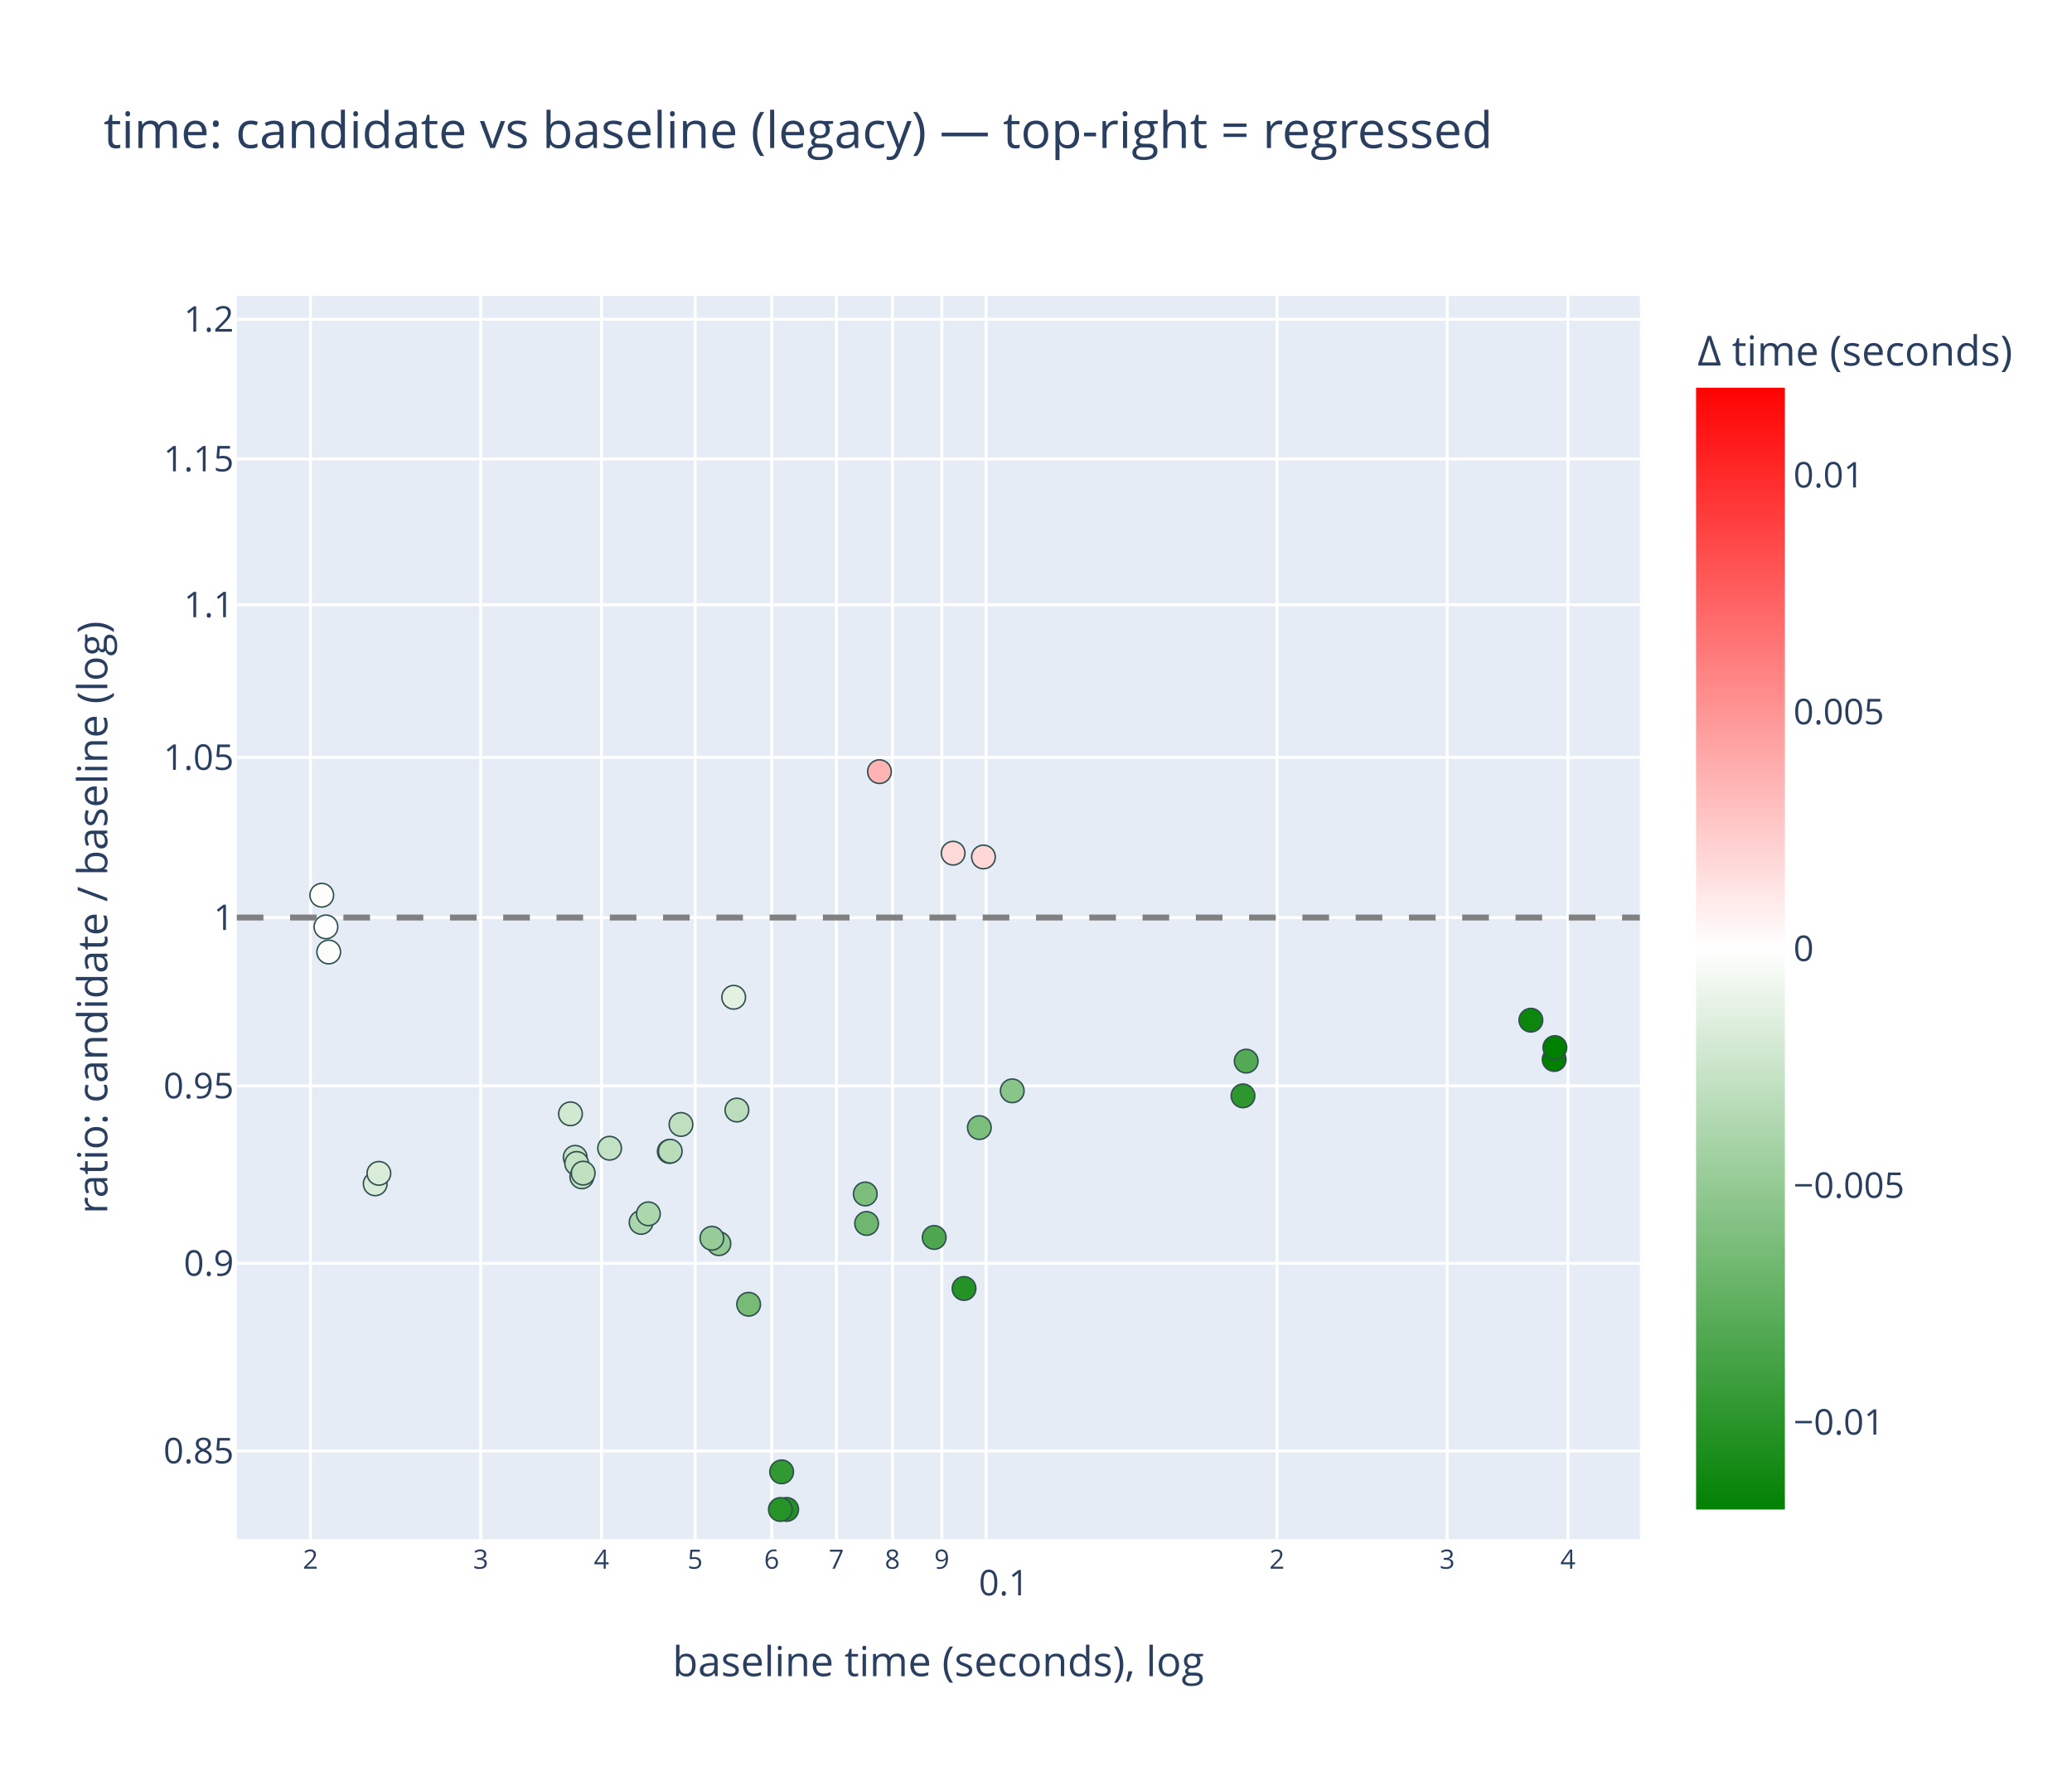
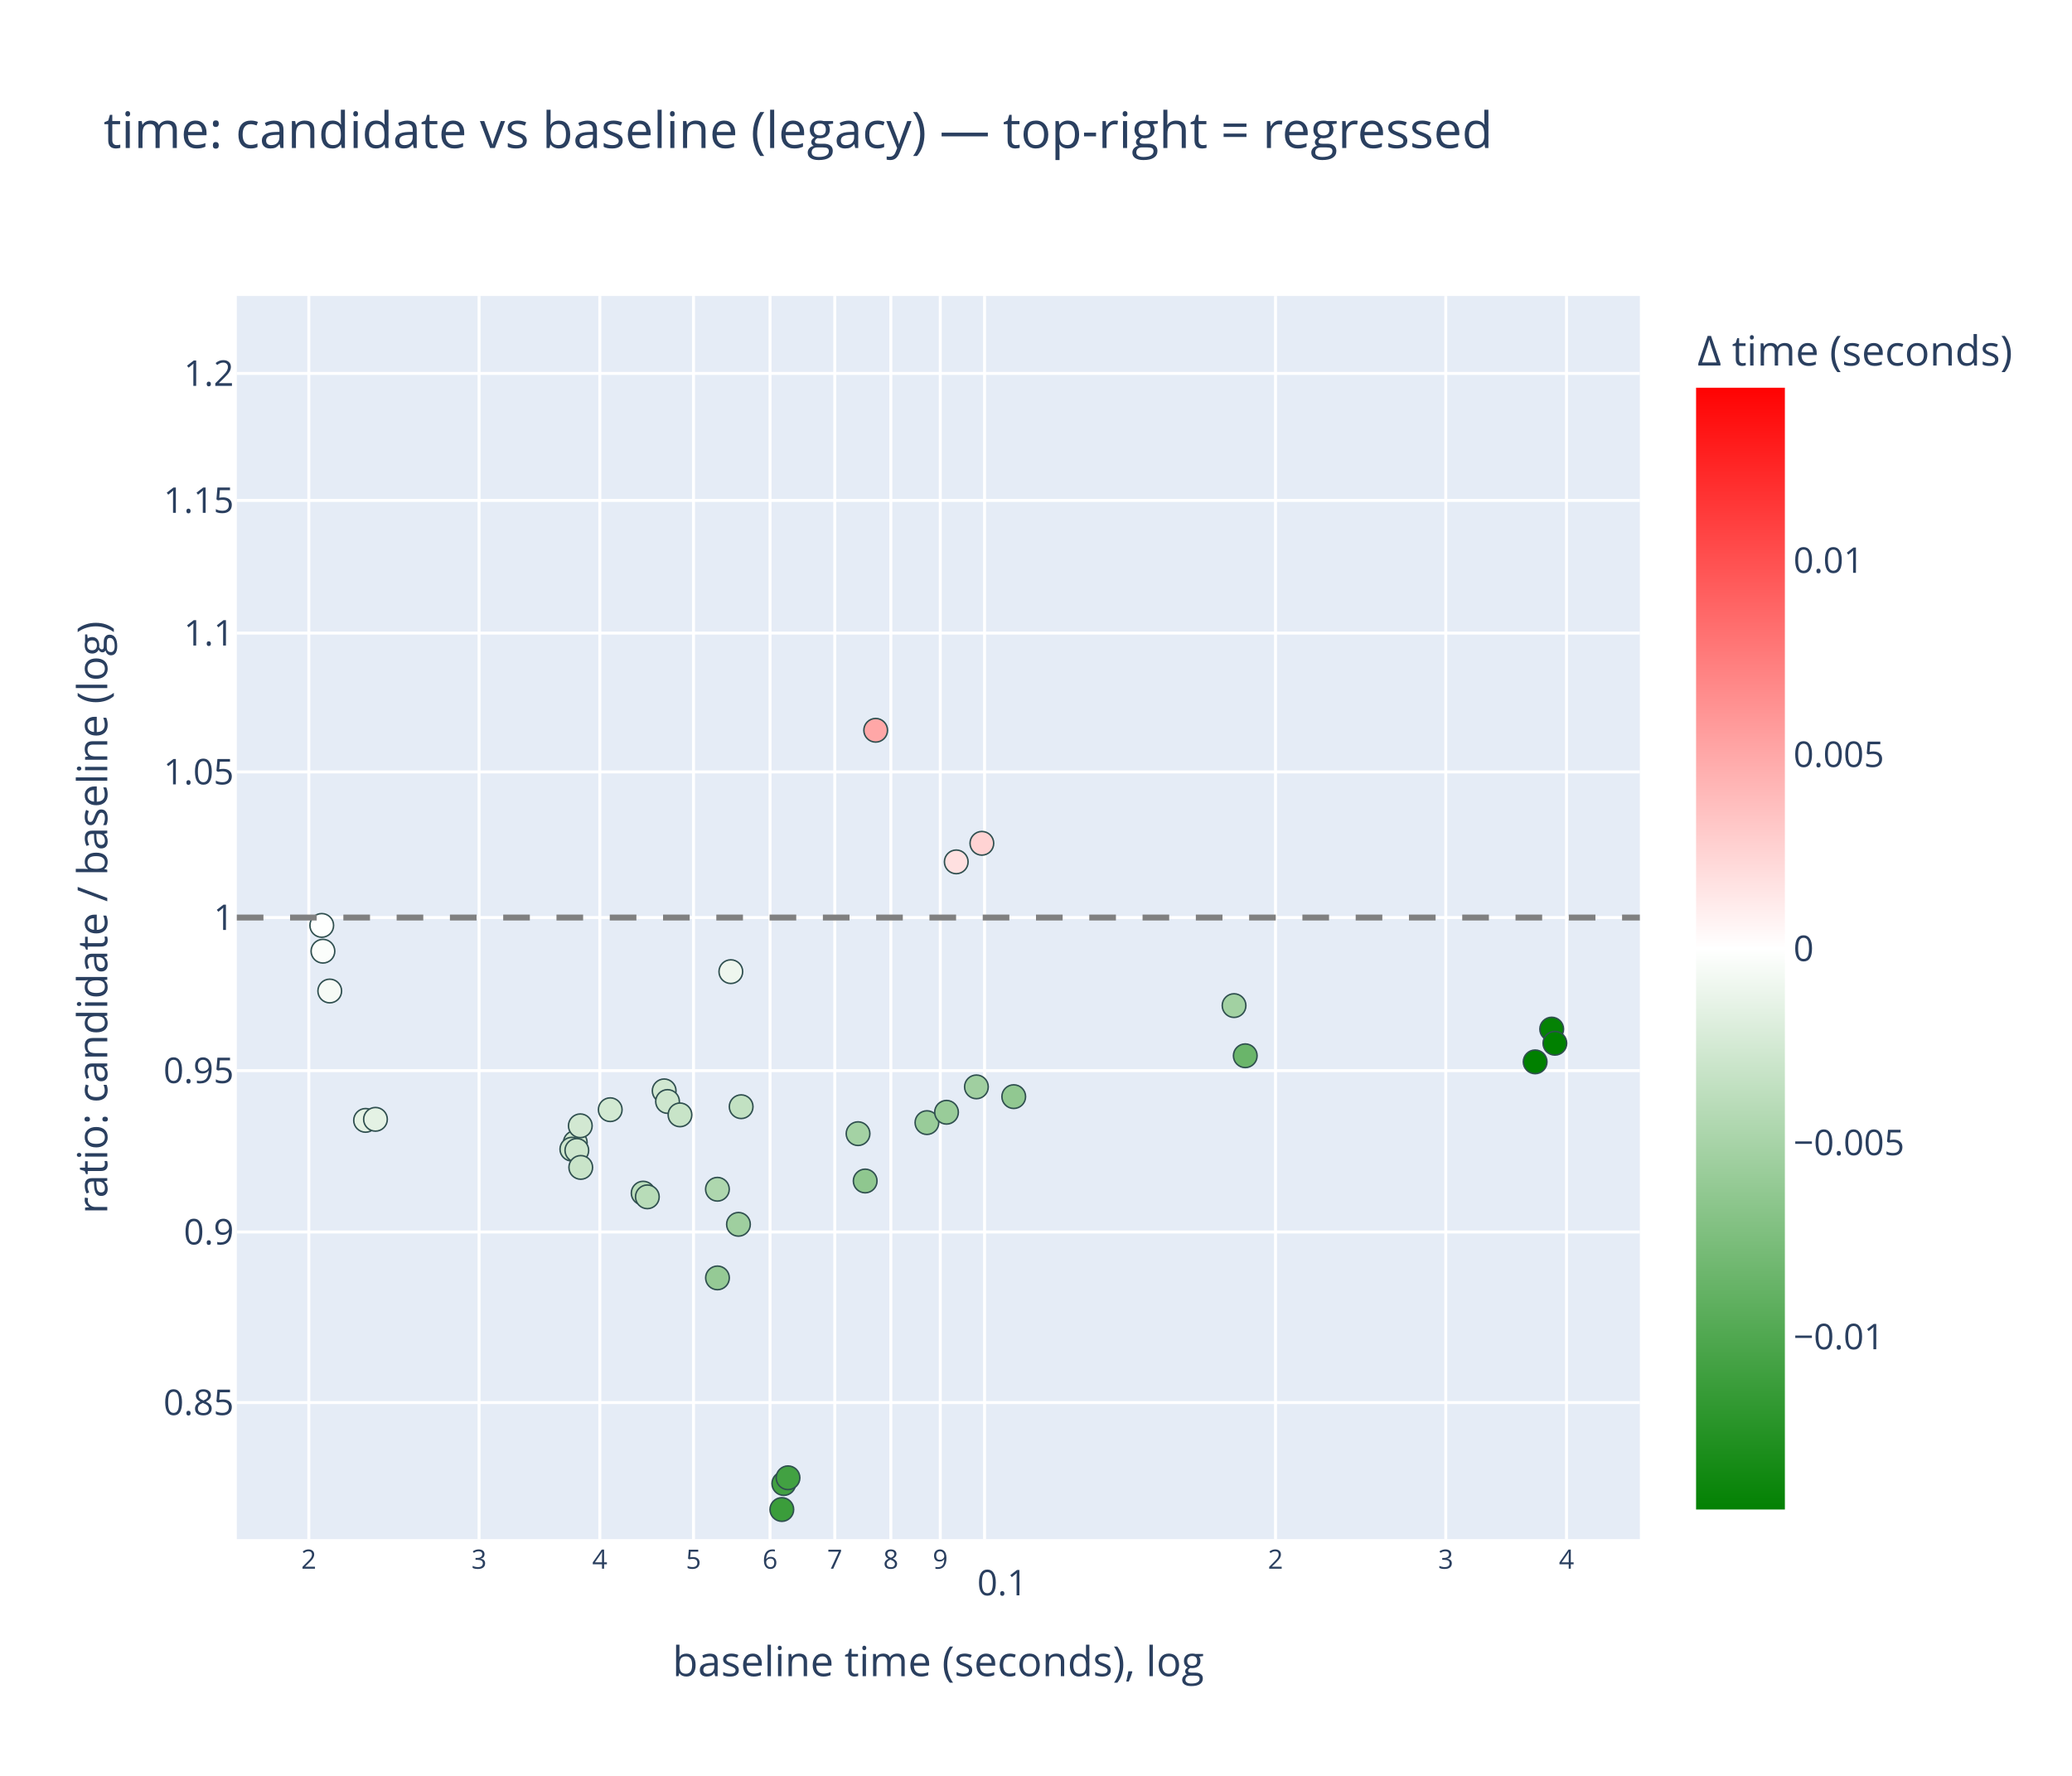
<svg xmlns="http://www.w3.org/2000/svg" class="main-svg" width="700" height="600" style="" viewBox="0 0 700 600">
  <rect x="0" y="0" width="700" height="600" style="fill: rgb(255, 255, 255); fill-opacity: 1;" />
-   <defs id="defs-d5e1e8">
+   <defs id="defs-4fcbbf">
    <g class="clips">
-       <clipPath id="clipd5e1e8xyplot" class="plotclip">
+       <clipPath id="clip4fcbbfxyplot" class="plotclip">
        <rect width="474" height="420" />
      </clipPath>
-       <clipPath class="axesclip" id="clipd5e1e8x">
+       <clipPath class="axesclip" id="clip4fcbbfx">
        <rect x="80" y="0" width="474" height="600" />
      </clipPath>
-       <clipPath class="axesclip" id="clipd5e1e8y">
+       <clipPath class="axesclip" id="clip4fcbbfy">
        <rect x="0" y="100" width="700" height="420" />
      </clipPath>
-       <clipPath class="axesclip" id="clipd5e1e8xy">
+       <clipPath class="axesclip" id="clip4fcbbfxy">
        <rect x="80" y="100" width="474" height="420" />
      </clipPath>
    </g>
    <g class="gradients">
-       <linearGradient x1="0" y1="1" x2="0" y2="0" gradientUnits="objectBoundingBox" id="gd5e1e8-cbcoloraxis">
+       <linearGradient x1="0" y1="1" x2="0" y2="0" gradientUnits="objectBoundingBox" id="g4fcbbf-cbcoloraxis">
        <stop offset="0%" stop-color="rgb(0, 128, 0)" stop-opacity="1" />
        <stop offset="50%" stop-color="rgb(255, 255, 255)" stop-opacity="1" />
        <stop offset="100%" stop-color="rgb(255, 0, 0)" stop-opacity="1" />
      </linearGradient>
    </g>
    <g class="patterns" />
  </defs>
  <g class="bglayer">
    <rect class="bg" x="80" y="100" width="474" height="420" style="fill: rgb(229, 236, 246); fill-opacity: 1; stroke-width: 0;" />
  </g>
  <g class="layer-below">
    <g class="imagelayer" />
    <g class="shapelayer" />
  </g>
  <g class="cartesianlayer">
    <g class="subplot xy">
      <g class="layer-subplot">
        <g class="shapelayer" />
        <g class="imagelayer" />
      </g>
      <g class="minor-gridlayer">
        <g class="x" />
        <g class="y" />
      </g>
      <g class="gridlayer">
        <g class="x">
-           <path class="xgrid crisp" transform="translate(104.91,0)" d="M0,100v420" style="stroke: rgb(255, 255, 255); stroke-opacity: 1; stroke-width: 1px;" />
-           <path class="xgrid crisp" transform="translate(162.41,0)" d="M0,100v420" style="stroke: rgb(255, 255, 255); stroke-opacity: 1; stroke-width: 1px;" />
-           <path class="xgrid crisp" transform="translate(203.2,0)" d="M0,100v420" style="stroke: rgb(255, 255, 255); stroke-opacity: 1; stroke-width: 1px;" />
-           <path class="xgrid crisp" transform="translate(234.84,0)" d="M0,100v420" style="stroke: rgb(255, 255, 255); stroke-opacity: 1; stroke-width: 1px;" />
-           <path class="xgrid crisp" transform="translate(260.7,0)" d="M0,100v420" style="stroke: rgb(255, 255, 255); stroke-opacity: 1; stroke-width: 1px;" />
-           <path class="xgrid crisp" transform="translate(282.56,0)" d="M0,100v420" style="stroke: rgb(255, 255, 255); stroke-opacity: 1; stroke-width: 1px;" />
-           <path class="xgrid crisp" transform="translate(301.49,0)" d="M0,100v420" style="stroke: rgb(255, 255, 255); stroke-opacity: 1; stroke-width: 1px;" />
-           <path class="xgrid crisp" transform="translate(318.19,0)" d="M0,100v420" style="stroke: rgb(255, 255, 255); stroke-opacity: 1; stroke-width: 1px;" />
-           <path class="xgrid crisp" transform="translate(333.13,0)" d="M0,100v420" style="stroke: rgb(255, 255, 255); stroke-opacity: 1; stroke-width: 1px;" />
-           <path class="xgrid crisp" transform="translate(431.42,0)" d="M0,100v420" style="stroke: rgb(255, 255, 255); stroke-opacity: 1; stroke-width: 1px;" />
-           <path class="xgrid crisp" transform="translate(488.92,0)" d="M0,100v420" style="stroke: rgb(255, 255, 255); stroke-opacity: 1; stroke-width: 1px;" />
-           <path class="xgrid crisp" transform="translate(529.71,0)" d="M0,100v420" style="stroke: rgb(255, 255, 255); stroke-opacity: 1; stroke-width: 1px;" />
+           <path class="xgrid crisp" transform="translate(104.33,0)" d="M0,100v420" style="stroke: rgb(255, 255, 255); stroke-opacity: 1; stroke-width: 1px;" />
+           <path class="xgrid crisp" transform="translate(161.84,0)" d="M0,100v420" style="stroke: rgb(255, 255, 255); stroke-opacity: 1; stroke-width: 1px;" />
+           <path class="xgrid crisp" transform="translate(202.64,0)" d="M0,100v420" style="stroke: rgb(255, 255, 255); stroke-opacity: 1; stroke-width: 1px;" />
+           <path class="xgrid crisp" transform="translate(234.29,0)" d="M0,100v420" style="stroke: rgb(255, 255, 255); stroke-opacity: 1; stroke-width: 1px;" />
+           <path class="xgrid crisp" transform="translate(260.15,0)" d="M0,100v420" style="stroke: rgb(255, 255, 255); stroke-opacity: 1; stroke-width: 1px;" />
+           <path class="xgrid crisp" transform="translate(282.02,0)" d="M0,100v420" style="stroke: rgb(255, 255, 255); stroke-opacity: 1; stroke-width: 1px;" />
+           <path class="xgrid crisp" transform="translate(300.96,0)" d="M0,100v420" style="stroke: rgb(255, 255, 255); stroke-opacity: 1; stroke-width: 1px;" />
+           <path class="xgrid crisp" transform="translate(317.66,0)" d="M0,100v420" style="stroke: rgb(255, 255, 255); stroke-opacity: 1; stroke-width: 1px;" />
+           <path class="xgrid crisp" transform="translate(332.61,0)" d="M0,100v420" style="stroke: rgb(255, 255, 255); stroke-opacity: 1; stroke-width: 1px;" />
+           <path class="xgrid crisp" transform="translate(430.92,0)" d="M0,100v420" style="stroke: rgb(255, 255, 255); stroke-opacity: 1; stroke-width: 1px;" />
+           <path class="xgrid crisp" transform="translate(488.43,0)" d="M0,100v420" style="stroke: rgb(255, 255, 255); stroke-opacity: 1; stroke-width: 1px;" />
+           <path class="xgrid crisp" transform="translate(529.23,0)" d="M0,100v420" style="stroke: rgb(255, 255, 255); stroke-opacity: 1; stroke-width: 1px;" />
        </g>
        <g class="y">
-           <path class="ygrid crisp" transform="translate(0,490.19)" d="M80,0h474" style="stroke: rgb(255, 255, 255); stroke-opacity: 1; stroke-width: 1px;" />
-           <path class="ygrid crisp" transform="translate(0,426.82)" d="M80,0h474" style="stroke: rgb(255, 255, 255); stroke-opacity: 1; stroke-width: 1px;" />
-           <path class="ygrid crisp" transform="translate(0,366.87)" d="M80,0h474" style="stroke: rgb(255, 255, 255); stroke-opacity: 1; stroke-width: 1px;" />
+           <path class="ygrid crisp" transform="translate(0,473.87)" d="M80,0h474" style="stroke: rgb(255, 255, 255); stroke-opacity: 1; stroke-width: 1px;" />
+           <path class="ygrid crisp" transform="translate(0,416.24)" d="M80,0h474" style="stroke: rgb(255, 255, 255); stroke-opacity: 1; stroke-width: 1px;" />
+           <path class="ygrid crisp" transform="translate(0,361.72)" d="M80,0h474" style="stroke: rgb(255, 255, 255); stroke-opacity: 1; stroke-width: 1px;" />
          <path class="ygrid crisp" transform="translate(0,310)" d="M80,0h474" style="stroke: rgb(255, 255, 255); stroke-opacity: 1; stroke-width: 1px;" />
-           <path class="ygrid crisp" transform="translate(0,255.9)" d="M80,0h474" style="stroke: rgb(255, 255, 255); stroke-opacity: 1; stroke-width: 1px;" />
-           <path class="ygrid crisp" transform="translate(0,204.32)" d="M80,0h474" style="stroke: rgb(255, 255, 255); stroke-opacity: 1; stroke-width: 1px;" />
-           <path class="ygrid crisp" transform="translate(0,155.04)" d="M80,0h474" style="stroke: rgb(255, 255, 255); stroke-opacity: 1; stroke-width: 1px;" />
-           <path class="ygrid crisp" transform="translate(0,107.85)" d="M80,0h474" style="stroke: rgb(255, 255, 255); stroke-opacity: 1; stroke-width: 1px;" />
+           <path class="ygrid crisp" transform="translate(0,260.8)" d="M80,0h474" style="stroke: rgb(255, 255, 255); stroke-opacity: 1; stroke-width: 1px;" />
+           <path class="ygrid crisp" transform="translate(0,213.89)" d="M80,0h474" style="stroke: rgb(255, 255, 255); stroke-opacity: 1; stroke-width: 1px;" />
+           <path class="ygrid crisp" transform="translate(0,169.07)" d="M80,0h474" style="stroke: rgb(255, 255, 255); stroke-opacity: 1; stroke-width: 1px;" />
+           <path class="ygrid crisp" transform="translate(0,126.16)" d="M80,0h474" style="stroke: rgb(255, 255, 255); stroke-opacity: 1; stroke-width: 1px;" />
        </g>
      </g>
      <g class="zerolinelayer" />
      <g class="layer-between">
        <g class="shapelayer" />
        <g class="imagelayer" />
      </g>
      <path class="xlines-below" />
      <path class="ylines-below" />
      <g class="overlines-below" />
      <g class="xaxislayer-below" />
      <g class="yaxislayer-below" />
      <g class="overaxes-below" />
      <g class="overplot">
-         <g class="xy" transform="translate(80,100)" clip-path="url(#clipd5e1e8xyplot)">
+         <g class="xy" transform="translate(80,100)" clip-path="url(#clip4fcbbfxyplot)">
          <g class="scatterlayer mlayer">
-             <g class="trace scatter traced6e156" style="stroke-miterlimit: 2; opacity: 1;">
+             <g class="trace scatter trace818c88" style="stroke-miterlimit: 2; opacity: 1;">
              <g class="fills" />
              <g class="errorbars" />
              <g class="lines" />
              <g class="points">
-                 <path class="point" transform="translate(235.61,318.09)" d="M4,0A4,4 0 1,1 0,-4A4,4 0 0,1 4,0Z" style="opacity: 1; stroke-width: 0.5px; fill: rgb(78, 167, 78); fill-opacity: 1; stroke: rgb(47, 79, 79); stroke-opacity: 1;" />
-                 <path class="point" transform="translate(245.69,335.33)" d="M4,0A4,4 0 1,1 0,-4A4,4 0 0,1 4,0Z" style="opacity: 1; stroke-width: 0.5px; fill: rgb(37, 146, 37); fill-opacity: 1; stroke: rgb(47, 79, 79); stroke-opacity: 1;" />
-                 <path class="point" transform="translate(250.86,280.97)" d="M4,0A4,4 0 1,1 0,-4A4,4 0 0,1 4,0Z" style="opacity: 1; stroke-width: 0.5px; fill: rgb(124, 190, 124); fill-opacity: 1; stroke: rgb(47, 79, 79); stroke-opacity: 1;" />
-                 <path class="point" transform="translate(261.98,268.55)" d="M4,0A4,4 0 1,1 0,-4A4,4 0 0,1 4,0Z" style="opacity: 1; stroke-width: 0.5px; fill: rgb(137, 196, 137); fill-opacity: 1; stroke: rgb(47, 79, 79); stroke-opacity: 1;" />
-                 <path class="point" transform="translate(46.76,299.97)" d="M4,0A4,4 0 1,1 0,-4A4,4 0 0,1 4,0Z" style="opacity: 1; stroke-width: 0.5px; fill: rgb(216, 236, 216); fill-opacity: 1; stroke: rgb(47, 79, 79); stroke-opacity: 1;" />
-                 <path class="point" transform="translate(48,296.43)" d="M4,0A4,4 0 1,1 0,-4A4,4 0 0,1 4,0Z" style="opacity: 1; stroke-width: 0.5px; fill: rgb(217, 236, 217); fill-opacity: 1; stroke: rgb(47, 79, 79); stroke-opacity: 1;" />
-                 <path class="point" transform="translate(162.87,320.18)" d="M4,0A4,4 0 1,1 0,-4A4,4 0 0,1 4,0Z" style="opacity: 1; stroke-width: 0.5px; fill: rgb(147, 201, 147); fill-opacity: 1; stroke: rgb(47, 79, 79); stroke-opacity: 1;" />
-                 <path class="point" transform="translate(167.87,236.94)" d="M4,0A4,4 0 1,1 0,-4A4,4 0 0,1 4,0Z" style="opacity: 1; stroke-width: 0.5px; fill: rgb(227, 241, 227); fill-opacity: 1; stroke: rgb(47, 79, 79); stroke-opacity: 1;" />
-                 <path class="point" transform="translate(212.77,313.36)" d="M4,0A4,4 0 1,1 0,-4A4,4 0 0,1 4,0Z" style="opacity: 1; stroke-width: 0.5px; fill: rgb(111, 183, 111); fill-opacity: 1; stroke: rgb(47, 79, 79); stroke-opacity: 1;" />
-                 <path class="point" transform="translate(212.32,303.39)" d="M4,0A4,4 0 1,1 0,-4A4,4 0 0,1 4,0Z" style="opacity: 1; stroke-width: 0.5px; fill: rgb(125, 190, 125); fill-opacity: 1; stroke: rgb(47, 79, 79); stroke-opacity: 1;" />
-                 <path class="point" transform="translate(339.93,270.24)" d="M4,0A4,4 0 1,1 0,-4A4,4 0 0,1 4,0Z" style="opacity: 1; stroke-width: 0.5px; fill: rgb(45, 150, 45); fill-opacity: 1; stroke: rgb(47, 79, 79); stroke-opacity: 1;" />
-                 <path class="point" transform="translate(341.01,258.51)" d="M4,0A4,4 0 1,1 0,-4A4,4 0 0,1 4,0Z" style="opacity: 1; stroke-width: 0.5px; fill: rgb(84, 170, 84); fill-opacity: 1; stroke: rgb(47, 79, 79); stroke-opacity: 1;" />
-                 <path class="point" transform="translate(146.11,289.03)" d="M4,0A4,4 0 1,1 0,-4A4,4 0 0,1 4,0Z" style="opacity: 1; stroke-width: 0.5px; fill: rgb(185, 220, 185); fill-opacity: 1; stroke: rgb(47, 79, 79); stroke-opacity: 1;" />
-                 <path class="point" transform="translate(146.44,288.95)" d="M4,0A4,4 0 1,1 0,-4A4,4 0 0,1 4,0Z" style="opacity: 1; stroke-width: 0.5px; fill: rgb(185, 220, 185); fill-opacity: 1; stroke: rgb(47, 79, 79); stroke-opacity: 1;" />
-                 <path class="point" transform="translate(136.59,313)" d="M4,0A4,4 0 1,1 0,-4A4,4 0 0,1 4,0Z" style="opacity: 1; stroke-width: 0.5px; fill: rgb(171, 213, 171); fill-opacity: 1; stroke: rgb(47, 79, 79); stroke-opacity: 1;" />
-                 <path class="point" transform="translate(139.05,310.1)" d="M4,0A4,4 0 1,1 0,-4A4,4 0 0,1 4,0Z" style="opacity: 1; stroke-width: 0.5px; fill: rgb(172, 214, 172); fill-opacity: 1; stroke: rgb(47, 79, 79); stroke-opacity: 1;" />
-                 <path class="point" transform="translate(150.06,279.91)" d="M4,0A4,4 0 1,1 0,-4A4,4 0 0,1 4,0Z" style="opacity: 1; stroke-width: 0.5px; fill: rgb(191, 223, 191); fill-opacity: 1; stroke: rgb(47, 79, 79); stroke-opacity: 1;" />
-                 <path class="point" transform="translate(172.92,340.66)" d="M4,0A4,4 0 1,1 0,-4A4,4 0 0,1 4,0Z" style="opacity: 1; stroke-width: 0.5px; fill: rgb(119, 187, 119); fill-opacity: 1; stroke: rgb(47, 79, 79); stroke-opacity: 1;" />
-                 <path class="point" transform="translate(242,188.26)" d="M4,0A4,4 0 1,1 0,-4A4,4 0 0,1 4,0Z" style="opacity: 1; stroke-width: 0.5px; fill: rgb(255, 216, 216); fill-opacity: 1; stroke: rgb(47, 79, 79); stroke-opacity: 1;" />
-                 <path class="point" transform="translate(252.25,189.53)" d="M4,0A4,4 0 1,1 0,-4A4,4 0 0,1 4,0Z" style="opacity: 1; stroke-width: 0.5px; fill: rgb(255, 215, 215); fill-opacity: 1; stroke: rgb(47, 79, 79); stroke-opacity: 1;" />
-                 <path class="point" transform="translate(114.32,291.01)" d="M4,0A4,4 0 1,1 0,-4A4,4 0 0,1 4,0Z" style="opacity: 1; stroke-width: 0.5px; fill: rgb(198, 227, 198); fill-opacity: 1; stroke: rgb(47, 79, 79); stroke-opacity: 1;" />
-                 <path class="point" transform="translate(125.95,287.94)" d="M4,0A4,4 0 1,1 0,-4A4,4 0 0,1 4,0Z" style="opacity: 1; stroke-width: 0.5px; fill: rgb(195, 225, 195); fill-opacity: 1; stroke: rgb(47, 79, 79); stroke-opacity: 1;" />
-                 <path class="point" transform="translate(160.5,318.35)" d="M4,0A4,4 0 1,1 0,-4A4,4 0 0,1 4,0Z" style="opacity: 1; stroke-width: 0.5px; fill: rgb(151, 203, 151); fill-opacity: 1; stroke: rgb(47, 79, 79); stroke-opacity: 1;" />
-                 <path class="point" transform="translate(185.77,409.97)" d="M4,0A4,4 0 1,1 0,-4A4,4 0 0,1 4,0Z" style="opacity: 1; stroke-width: 0.5px; fill: rgb(34, 145, 34); fill-opacity: 1; stroke: rgb(47, 79, 79); stroke-opacity: 1;" />
-                 <path class="point" transform="translate(184.07,397.28)" d="M4,0A4,4 0 1,1 0,-4A4,4 0 0,1 4,0Z" style="opacity: 1; stroke-width: 0.5px; fill: rgb(49, 153, 49); fill-opacity: 1; stroke: rgb(47, 79, 79); stroke-opacity: 1;" />
-                 <path class="point" transform="translate(183.64,410)" d="M4,0A4,4 0 1,1 0,-4A4,4 0 0,1 4,0Z" style="opacity: 1; stroke-width: 0.5px; fill: rgb(37, 147, 37); fill-opacity: 1; stroke: rgb(47, 79, 79); stroke-opacity: 1;" />
-                 <path class="point" transform="translate(437.19,244.68)" d="M4,0A4,4 0 1,1 0,-4A4,4 0 0,1 4,0Z" style="opacity: 1; stroke-width: 0.5px; fill: rgb(12, 134, 12); fill-opacity: 1; stroke: rgb(47, 79, 79); stroke-opacity: 1;" />
-                 <path class="point" transform="translate(445.06,257.96)" d="M4,0A4,4 0 1,1 0,-4A4,4 0 0,1 4,0Z" style="opacity: 1; stroke-width: 0.5px; fill: rgb(0, 128, 0); fill-opacity: 1; stroke: rgb(47, 79, 79); stroke-opacity: 1;" />
-                 <path class="point" transform="translate(445.3,253.93)" d="M4,0A4,4 0 1,1 0,-4A4,4 0 0,1 4,0Z" style="opacity: 1; stroke-width: 0.5px; fill: rgb(0, 128, 0); fill-opacity: 1; stroke: rgb(47, 79, 79); stroke-opacity: 1;" />
-                 <path class="point" transform="translate(112.73,276.31)" d="M4,0A4,4 0 1,1 0,-4A4,4 0 0,1 4,0Z" style="opacity: 1; stroke-width: 0.5px; fill: rgb(209, 232, 209); fill-opacity: 1; stroke: rgb(47, 79, 79); stroke-opacity: 1;" />
-                 <path class="point" transform="translate(114.82,293.08)" d="M4,0A4,4 0 1,1 0,-4A4,4 0 0,1 4,0Z" style="opacity: 1; stroke-width: 0.5px; fill: rgb(196, 226, 196); fill-opacity: 1; stroke: rgb(47, 79, 79); stroke-opacity: 1;" />
-                 <path class="point" transform="translate(116.56,297.61)" d="M4,0A4,4 0 1,1 0,-4A4,4 0 0,1 4,0Z" style="opacity: 1; stroke-width: 0.5px; fill: rgb(193, 224, 193); fill-opacity: 1; stroke: rgb(47, 79, 79); stroke-opacity: 1;" />
-                 <path class="point" transform="translate(30.12,213.16)" d="M4,0A4,4 0 1,1 0,-4A4,4 0 0,1 4,0Z" style="opacity: 1; stroke-width: 0.5px; fill: rgb(254, 254, 254); fill-opacity: 1; stroke: rgb(47, 79, 79); stroke-opacity: 1;" />
-                 <path class="point" transform="translate(28.7,202.46)" d="M4,0A4,4 0 1,1 0,-4A4,4 0 0,1 4,0Z" style="opacity: 1; stroke-width: 0.5px; fill: rgb(255, 252, 252); fill-opacity: 1; stroke: rgb(47, 79, 79); stroke-opacity: 1;" />
-                 <path class="point" transform="translate(31.05,221.64)" d="M4,0A4,4 0 1,1 0,-4A4,4 0 0,1 4,0Z" style="opacity: 1; stroke-width: 0.5px; fill: rgb(250, 253, 250); fill-opacity: 1; stroke: rgb(47, 79, 79); stroke-opacity: 1;" />
-                 <path class="point" transform="translate(117.02,296.35)" d="M4,0A4,4 0 1,1 0,-4A4,4 0 0,1 4,0Z" style="opacity: 1; stroke-width: 0.5px; fill: rgb(193, 224, 193); fill-opacity: 1; stroke: rgb(47, 79, 79); stroke-opacity: 1;" />
-                 <path class="point" transform="translate(168.95,275.04)" d="M4,0A4,4 0 1,1 0,-4A4,4 0 0,1 4,0Z" style="opacity: 1; stroke-width: 0.5px; fill: rgb(187, 221, 187); fill-opacity: 1; stroke: rgb(47, 79, 79); stroke-opacity: 1;" />
-                 <path class="point" transform="translate(217.12,160.71)" d="M4,0A4,4 0 1,1 0,-4A4,4 0 0,1 4,0Z" style="opacity: 1; stroke-width: 0.5px; fill: rgb(255, 179, 179); fill-opacity: 1; stroke: rgb(47, 79, 79); stroke-opacity: 1;" />
+                 <path class="point" transform="translate(233.15,279.29)" d="M4,0A4,4 0 1,1 0,-4A4,4 0 0,1 4,0Z" style="opacity: 1; stroke-width: 0.5px; fill: rgb(153, 204, 153); fill-opacity: 1; stroke: rgb(47, 79, 79); stroke-opacity: 1;" />
+                 <path class="point" transform="translate(239.77,275.79)" d="M4,0A4,4 0 1,1 0,-4A4,4 0 0,1 4,0Z" style="opacity: 1; stroke-width: 0.5px; fill: rgb(153, 204, 153); fill-opacity: 1; stroke: rgb(47, 79, 79); stroke-opacity: 1;" />
+                 <path class="point" transform="translate(249.87,267.21)" d="M4,0A4,4 0 1,1 0,-4A4,4 0 0,1 4,0Z" style="opacity: 1; stroke-width: 0.5px; fill: rgb(160, 207, 160); fill-opacity: 1; stroke: rgb(47, 79, 79); stroke-opacity: 1;" />
+                 <path class="point" transform="translate(262.48,270.51)" d="M4,0A4,4 0 1,1 0,-4A4,4 0 0,1 4,0Z" style="opacity: 1; stroke-width: 0.5px; fill: rgb(145, 200, 145); fill-opacity: 1; stroke: rgb(47, 79, 79); stroke-opacity: 1;" />
+                 <path class="point" transform="translate(43.5,278.53)" d="M4,0A4,4 0 1,1 0,-4A4,4 0 0,1 4,0Z" style="opacity: 1; stroke-width: 0.5px; fill: rgb(228, 242, 228); fill-opacity: 1; stroke: rgb(47, 79, 79); stroke-opacity: 1;" />
+                 <path class="point" transform="translate(46.85,278.17)" d="M4,0A4,4 0 1,1 0,-4A4,4 0 0,1 4,0Z" style="opacity: 1; stroke-width: 0.5px; fill: rgb(228, 242, 228); fill-opacity: 1; stroke: rgb(47, 79, 79); stroke-opacity: 1;" />
+                 <path class="point" transform="translate(162.37,301.8)" d="M4,0A4,4 0 1,1 0,-4A4,4 0 0,1 4,0Z" style="opacity: 1; stroke-width: 0.5px; fill: rgb(174, 215, 174); fill-opacity: 1; stroke: rgb(47, 79, 79); stroke-opacity: 1;" />
+                 <path class="point" transform="translate(166.9,228.28)" d="M4,0A4,4 0 1,1 0,-4A4,4 0 0,1 4,0Z" style="opacity: 1; stroke-width: 0.5px; fill: rgb(238, 246, 238); fill-opacity: 1; stroke: rgb(47, 79, 79); stroke-opacity: 1;" />
+                 <path class="point" transform="translate(212.29,299.01)" d="M4,0A4,4 0 1,1 0,-4A4,4 0 0,1 4,0Z" style="opacity: 1; stroke-width: 0.5px; fill: rgb(143, 199, 143); fill-opacity: 1; stroke: rgb(47, 79, 79); stroke-opacity: 1;" />
+                 <path class="point" transform="translate(209.88,283.02)" d="M4,0A4,4 0 1,1 0,-4A4,4 0 0,1 4,0Z" style="opacity: 1; stroke-width: 0.5px; fill: rgb(164, 210, 164); fill-opacity: 1; stroke: rgb(47, 79, 79); stroke-opacity: 1;" />
+                 <path class="point" transform="translate(336.91,239.75)" d="M4,0A4,4 0 1,1 0,-4A4,4 0 0,1 4,0Z" style="opacity: 1; stroke-width: 0.5px; fill: rgb(162, 209, 162); fill-opacity: 1; stroke: rgb(47, 79, 79); stroke-opacity: 1;" />
+                 <path class="point" transform="translate(340.7,256.7)" d="M4,0A4,4 0 1,1 0,-4A4,4 0 0,1 4,0Z" style="opacity: 1; stroke-width: 0.5px; fill: rgb(106, 181, 106); fill-opacity: 1; stroke: rgb(47, 79, 79); stroke-opacity: 1;" />
+                 <path class="point" transform="translate(144.38,268.55)" d="M4,0A4,4 0 1,1 0,-4A4,4 0 0,1 4,0Z" style="opacity: 1; stroke-width: 0.5px; fill: rgb(209, 232, 209); fill-opacity: 1; stroke: rgb(47, 79, 79); stroke-opacity: 1;" />
+                 <path class="point" transform="translate(145.52,272.15)" d="M4,0A4,4 0 1,1 0,-4A4,4 0 0,1 4,0Z" style="opacity: 1; stroke-width: 0.5px; fill: rgb(205, 230, 205); fill-opacity: 1; stroke: rgb(47, 79, 79); stroke-opacity: 1;" />
+                 <path class="point" transform="translate(137.28,303.11)" d="M4,0A4,4 0 1,1 0,-4A4,4 0 0,1 4,0Z" style="opacity: 1; stroke-width: 0.5px; fill: rgb(186, 221, 186); fill-opacity: 1; stroke: rgb(47, 79, 79); stroke-opacity: 1;" />
+                 <path class="point" transform="translate(138.7,304.36)" d="M4,0A4,4 0 1,1 0,-4A4,4 0 0,1 4,0Z" style="opacity: 1; stroke-width: 0.5px; fill: rgb(184, 220, 184); fill-opacity: 1; stroke: rgb(47, 79, 79); stroke-opacity: 1;" />
+                 <path class="point" transform="translate(149.72,276.67)" d="M4,0A4,4 0 1,1 0,-4A4,4 0 0,1 4,0Z" style="opacity: 1; stroke-width: 0.5px; fill: rgb(200, 228, 200); fill-opacity: 1; stroke: rgb(47, 79, 79); stroke-opacity: 1;" />
+                 <path class="point" transform="translate(169.48,313.65)" d="M4,0A4,4 0 1,1 0,-4A4,4 0 0,1 4,0Z" style="opacity: 1; stroke-width: 0.5px; fill: rgb(159, 207, 159); fill-opacity: 1; stroke: rgb(47, 79, 79); stroke-opacity: 1;" />
+                 <path class="point" transform="translate(243.06,191.19)" d="M4,0A4,4 0 1,1 0,-4A4,4 0 0,1 4,0Z" style="opacity: 1; stroke-width: 0.5px; fill: rgb(255, 224, 224); fill-opacity: 1; stroke: rgb(47, 79, 79); stroke-opacity: 1;" />
+                 <path class="point" transform="translate(251.71,184.92)" d="M4,0A4,4 0 1,1 0,-4A4,4 0 0,1 4,0Z" style="opacity: 1; stroke-width: 0.5px; fill: rgb(255, 211, 211); fill-opacity: 1; stroke: rgb(47, 79, 79); stroke-opacity: 1;" />
+                 <path class="point" transform="translate(114.35,286.01)" d="M4,0A4,4 0 1,1 0,-4A4,4 0 0,1 4,0Z" style="opacity: 1; stroke-width: 0.5px; fill: rgb(207, 231, 207); fill-opacity: 1; stroke: rgb(47, 79, 79); stroke-opacity: 1;" />
+                 <path class="point" transform="translate(126.16,274.92)" d="M4,0A4,4 0 1,1 0,-4A4,4 0 0,1 4,0Z" style="opacity: 1; stroke-width: 0.5px; fill: rgb(210, 233, 210); fill-opacity: 1; stroke: rgb(47, 79, 79); stroke-opacity: 1;" />
+                 <path class="point" transform="translate(162.39,331.75)" d="M4,0A4,4 0 1,1 0,-4A4,4 0 0,1 4,0Z" style="opacity: 1; stroke-width: 0.5px; fill: rgb(149, 202, 149); fill-opacity: 1; stroke: rgb(47, 79, 79); stroke-opacity: 1;" />
+                 <path class="point" transform="translate(184.8,401.23)" d="M4,0A4,4 0 1,1 0,-4A4,4 0 0,1 4,0Z" style="opacity: 1; stroke-width: 0.5px; fill: rgb(66, 161, 66); fill-opacity: 1; stroke: rgb(47, 79, 79); stroke-opacity: 1;" />
+                 <path class="point" transform="translate(186.22,399.28)" d="M4,0A4,4 0 1,1 0,-4A4,4 0 0,1 4,0Z" style="opacity: 1; stroke-width: 0.5px; fill: rgb(66, 161, 66); fill-opacity: 1; stroke: rgb(47, 79, 79); stroke-opacity: 1;" />
+                 <path class="point" transform="translate(184.13,410)" d="M4,0A4,4 0 1,1 0,-4A4,4 0 0,1 4,0Z" style="opacity: 1; stroke-width: 0.5px; fill: rgb(59, 157, 59); fill-opacity: 1; stroke: rgb(47, 79, 79); stroke-opacity: 1;" />
+                 <path class="point" transform="translate(438.63,258.76)" d="M4,0A4,4 0 1,1 0,-4A4,4 0 0,1 4,0Z" style="opacity: 1; stroke-width: 0.5px; fill: rgb(0, 128, 0); fill-opacity: 1; stroke: rgb(47, 79, 79); stroke-opacity: 1;" />
+                 <path class="point" transform="translate(444.22,247.69)" d="M4,0A4,4 0 1,1 0,-4A4,4 0 0,1 4,0Z" style="opacity: 1; stroke-width: 0.5px; fill: rgb(5, 130, 5); fill-opacity: 1; stroke: rgb(47, 79, 79); stroke-opacity: 1;" />
+                 <path class="point" transform="translate(445.3,252.48)" d="M4,0A4,4 0 1,1 0,-4A4,4 0 0,1 4,0Z" style="opacity: 1; stroke-width: 0.5px; fill: rgb(0, 128, 0); fill-opacity: 1; stroke: rgb(47, 79, 79); stroke-opacity: 1;" />
+                 <path class="point" transform="translate(113.19,288.26)" d="M4,0A4,4 0 1,1 0,-4A4,4 0 0,1 4,0Z" style="opacity: 1; stroke-width: 0.5px; fill: rgb(206, 230, 206); fill-opacity: 1; stroke: rgb(47, 79, 79); stroke-opacity: 1;" />
+                 <path class="point" transform="translate(114.88,288.67)" d="M4,0A4,4 0 1,1 0,-4A4,4 0 0,1 4,0Z" style="opacity: 1; stroke-width: 0.5px; fill: rgb(205, 230, 205); fill-opacity: 1; stroke: rgb(47, 79, 79); stroke-opacity: 1;" />
+                 <path class="point" transform="translate(116.2,294.42)" d="M4,0A4,4 0 1,1 0,-4A4,4 0 0,1 4,0Z" style="opacity: 1; stroke-width: 0.5px; fill: rgb(201, 228, 201); fill-opacity: 1; stroke: rgb(47, 79, 79); stroke-opacity: 1;" />
+                 <path class="point" transform="translate(29.1,221.37)" d="M4,0A4,4 0 1,1 0,-4A4,4 0 0,1 4,0Z" style="opacity: 1; stroke-width: 0.5px; fill: rgb(251, 253, 251); fill-opacity: 1; stroke: rgb(47, 79, 79); stroke-opacity: 1;" />
+                 <path class="point" transform="translate(31.4,234.82)" d="M4,0A4,4 0 1,1 0,-4A4,4 0 0,1 4,0Z" style="opacity: 1; stroke-width: 0.5px; fill: rgb(246, 251, 246); fill-opacity: 1; stroke: rgb(47, 79, 79); stroke-opacity: 1;" />
+                 <path class="point" transform="translate(28.7,212.66)" d="M4,0A4,4 0 1,1 0,-4A4,4 0 0,1 4,0Z" style="opacity: 1; stroke-width: 0.5px; fill: rgb(254, 255, 254); fill-opacity: 1; stroke: rgb(47, 79, 79); stroke-opacity: 1;" />
+                 <path class="point" transform="translate(116.05,280.36)" d="M4,0A4,4 0 1,1 0,-4A4,4 0 0,1 4,0Z" style="opacity: 1; stroke-width: 0.5px; fill: rgb(210, 232, 210); fill-opacity: 1; stroke: rgb(47, 79, 79); stroke-opacity: 1;" />
+                 <path class="point" transform="translate(170.39,273.91)" d="M4,0A4,4 0 1,1 0,-4A4,4 0 0,1 4,0Z" style="opacity: 1; stroke-width: 0.5px; fill: rgb(194, 225, 194); fill-opacity: 1; stroke: rgb(47, 79, 79); stroke-opacity: 1;" />
+                 <path class="point" transform="translate(215.84,146.73)" d="M4,0A4,4 0 1,1 0,-4A4,4 0 0,1 4,0Z" style="opacity: 1; stroke-width: 0.5px; fill: rgb(255, 167, 167); fill-opacity: 1; stroke: rgb(47, 79, 79); stroke-opacity: 1;" />
              </g>
              <g class="text" />
            </g>
          </g>
        </g>
      </g>
      <g class="zerolinelayer-above" />
      <path class="xlines-above crisp" d="M0,0" style="fill: none;" />
      <path class="ylines-above crisp" d="M0,0" style="fill: none;" />
      <g class="overlines-above" />
      <g class="xaxislayer-above">
        <g class="xtick">
-           <text text-anchor="middle" x="0" y="530" transform="translate(104.91,0)" style="font-family: 'Open Sans', verdana, arial, sans-serif; font-size: 9px; fill: rgb(42, 63, 95); fill-opacity: 1; white-space: pre;">2</text>
-         </g>
-         <g class="xtick">
-           <text text-anchor="middle" x="0" y="530" style="font-family: 'Open Sans', verdana, arial, sans-serif; font-size: 9px; fill: rgb(42, 63, 95); fill-opacity: 1; white-space: pre;" transform="translate(162.41,0)">3</text>
-         </g>
-         <g class="xtick">
-           <text text-anchor="middle" x="0" y="530" style="font-family: 'Open Sans', verdana, arial, sans-serif; font-size: 9px; fill: rgb(42, 63, 95); fill-opacity: 1; white-space: pre;" transform="translate(203.2,0)">4</text>
-         </g>
-         <g class="xtick">
-           <text text-anchor="middle" x="0" y="530" style="font-family: 'Open Sans', verdana, arial, sans-serif; font-size: 9px; fill: rgb(42, 63, 95); fill-opacity: 1; white-space: pre;" transform="translate(234.84,0)">5</text>
-         </g>
-         <g class="xtick">
-           <text text-anchor="middle" x="0" y="530" style="font-family: 'Open Sans', verdana, arial, sans-serif; font-size: 9px; fill: rgb(42, 63, 95); fill-opacity: 1; white-space: pre;" transform="translate(260.7,0)">6</text>
-         </g>
-         <g class="xtick">
-           <text text-anchor="middle" x="0" y="530" style="font-family: 'Open Sans', verdana, arial, sans-serif; font-size: 9px; fill: rgb(42, 63, 95); fill-opacity: 1; white-space: pre;" transform="translate(282.56,0)">7</text>
-         </g>
-         <g class="xtick">
-           <text text-anchor="middle" x="0" y="530" style="font-family: 'Open Sans', verdana, arial, sans-serif; font-size: 9px; fill: rgb(42, 63, 95); fill-opacity: 1; white-space: pre;" transform="translate(301.49,0)">8</text>
-         </g>
-         <g class="xtick">
-           <text text-anchor="middle" x="0" y="530" style="font-family: 'Open Sans', verdana, arial, sans-serif; font-size: 9px; fill: rgb(42, 63, 95); fill-opacity: 1; white-space: pre;" transform="translate(318.19,0)">9</text>
-         </g>
-         <g class="xtick">
-           <text text-anchor="middle" x="6" y="539" style="font-family: 'Open Sans', verdana, arial, sans-serif; font-size: 12px; fill: rgb(42, 63, 95); fill-opacity: 1; white-space: pre;" transform="translate(333.13,0)">0.1</text>
-         </g>
-         <g class="xtick">
-           <text text-anchor="middle" x="0" y="530" style="font-family: 'Open Sans', verdana, arial, sans-serif; font-size: 9px; fill: rgb(42, 63, 95); fill-opacity: 1; white-space: pre;" transform="translate(431.42,0)">2</text>
-         </g>
-         <g class="xtick">
-           <text text-anchor="middle" x="0" y="530" style="font-family: 'Open Sans', verdana, arial, sans-serif; font-size: 9px; fill: rgb(42, 63, 95); fill-opacity: 1; white-space: pre;" transform="translate(488.92,0)">3</text>
-         </g>
-         <g class="xtick">
-           <text text-anchor="middle" x="0" y="530" style="font-family: 'Open Sans', verdana, arial, sans-serif; font-size: 9px; fill: rgb(42, 63, 95); fill-opacity: 1; white-space: pre;" transform="translate(529.71,0)">4</text>
+           <text text-anchor="middle" x="0" y="530" transform="translate(104.33,0)" style="font-family: 'Open Sans', verdana, arial, sans-serif; font-size: 9px; fill: rgb(42, 63, 95); fill-opacity: 1; white-space: pre;">2</text>
+         </g>
+         <g class="xtick">
+           <text text-anchor="middle" x="0" y="530" style="font-family: 'Open Sans', verdana, arial, sans-serif; font-size: 9px; fill: rgb(42, 63, 95); fill-opacity: 1; white-space: pre;" transform="translate(161.84,0)">3</text>
+         </g>
+         <g class="xtick">
+           <text text-anchor="middle" x="0" y="530" style="font-family: 'Open Sans', verdana, arial, sans-serif; font-size: 9px; fill: rgb(42, 63, 95); fill-opacity: 1; white-space: pre;" transform="translate(202.64,0)">4</text>
+         </g>
+         <g class="xtick">
+           <text text-anchor="middle" x="0" y="530" style="font-family: 'Open Sans', verdana, arial, sans-serif; font-size: 9px; fill: rgb(42, 63, 95); fill-opacity: 1; white-space: pre;" transform="translate(234.29,0)">5</text>
+         </g>
+         <g class="xtick">
+           <text text-anchor="middle" x="0" y="530" style="font-family: 'Open Sans', verdana, arial, sans-serif; font-size: 9px; fill: rgb(42, 63, 95); fill-opacity: 1; white-space: pre;" transform="translate(260.15,0)">6</text>
+         </g>
+         <g class="xtick">
+           <text text-anchor="middle" x="0" y="530" style="font-family: 'Open Sans', verdana, arial, sans-serif; font-size: 9px; fill: rgb(42, 63, 95); fill-opacity: 1; white-space: pre;" transform="translate(282.02,0)">7</text>
+         </g>
+         <g class="xtick">
+           <text text-anchor="middle" x="0" y="530" style="font-family: 'Open Sans', verdana, arial, sans-serif; font-size: 9px; fill: rgb(42, 63, 95); fill-opacity: 1; white-space: pre;" transform="translate(300.96,0)">8</text>
+         </g>
+         <g class="xtick">
+           <text text-anchor="middle" x="0" y="530" style="font-family: 'Open Sans', verdana, arial, sans-serif; font-size: 9px; fill: rgb(42, 63, 95); fill-opacity: 1; white-space: pre;" transform="translate(317.66,0)">9</text>
+         </g>
+         <g class="xtick">
+           <text text-anchor="middle" x="6" y="539" style="font-family: 'Open Sans', verdana, arial, sans-serif; font-size: 12px; fill: rgb(42, 63, 95); fill-opacity: 1; white-space: pre;" transform="translate(332.61,0)">0.1</text>
+         </g>
+         <g class="xtick">
+           <text text-anchor="middle" x="0" y="530" style="font-family: 'Open Sans', verdana, arial, sans-serif; font-size: 9px; fill: rgb(42, 63, 95); fill-opacity: 1; white-space: pre;" transform="translate(430.92,0)">2</text>
+         </g>
+         <g class="xtick">
+           <text text-anchor="middle" x="0" y="530" style="font-family: 'Open Sans', verdana, arial, sans-serif; font-size: 9px; fill: rgb(42, 63, 95); fill-opacity: 1; white-space: pre;" transform="translate(488.43,0)">3</text>
+         </g>
+         <g class="xtick">
+           <text text-anchor="middle" x="0" y="530" style="font-family: 'Open Sans', verdana, arial, sans-serif; font-size: 9px; fill: rgb(42, 63, 95); fill-opacity: 1; white-space: pre;" transform="translate(529.23,0)">4</text>
        </g>
      </g>
      <g class="yaxislayer-above">
        <g class="ytick">
-           <text text-anchor="end" x="79" y="4.2" transform="translate(0,490.19)" style="font-family: 'Open Sans', verdana, arial, sans-serif; font-size: 12px; fill: rgb(42, 63, 95); fill-opacity: 1; white-space: pre;">0.85</text>
-         </g>
-         <g class="ytick">
-           <text text-anchor="end" x="79" y="4.2" style="font-family: 'Open Sans', verdana, arial, sans-serif; font-size: 12px; fill: rgb(42, 63, 95); fill-opacity: 1; white-space: pre;" transform="translate(0,426.82)">0.9</text>
-         </g>
-         <g class="ytick">
-           <text text-anchor="end" x="79" y="4.2" style="font-family: 'Open Sans', verdana, arial, sans-serif; font-size: 12px; fill: rgb(42, 63, 95); fill-opacity: 1; white-space: pre;" transform="translate(0,366.87)">0.95</text>
+           <text text-anchor="end" x="79" y="4.2" transform="translate(0,473.87)" style="font-family: 'Open Sans', verdana, arial, sans-serif; font-size: 12px; fill: rgb(42, 63, 95); fill-opacity: 1; white-space: pre;">0.85</text>
+         </g>
+         <g class="ytick">
+           <text text-anchor="end" x="79" y="4.2" style="font-family: 'Open Sans', verdana, arial, sans-serif; font-size: 12px; fill: rgb(42, 63, 95); fill-opacity: 1; white-space: pre;" transform="translate(0,416.24)">0.9</text>
+         </g>
+         <g class="ytick">
+           <text text-anchor="end" x="79" y="4.2" style="font-family: 'Open Sans', verdana, arial, sans-serif; font-size: 12px; fill: rgb(42, 63, 95); fill-opacity: 1; white-space: pre;" transform="translate(0,361.72)">0.95</text>
        </g>
        <g class="ytick">
          <text text-anchor="end" x="79" y="4.2" style="font-family: 'Open Sans', verdana, arial, sans-serif; font-size: 12px; fill: rgb(42, 63, 95); fill-opacity: 1; white-space: pre;" transform="translate(0,310)">1</text>
        </g>
        <g class="ytick">
-           <text text-anchor="end" x="79" y="4.2" style="font-family: 'Open Sans', verdana, arial, sans-serif; font-size: 12px; fill: rgb(42, 63, 95); fill-opacity: 1; white-space: pre;" transform="translate(0,255.9)">1.05</text>
-         </g>
-         <g class="ytick">
-           <text text-anchor="end" x="79" y="4.2" style="font-family: 'Open Sans', verdana, arial, sans-serif; font-size: 12px; fill: rgb(42, 63, 95); fill-opacity: 1; white-space: pre;" transform="translate(0,204.32)">1.1</text>
-         </g>
-         <g class="ytick">
-           <text text-anchor="end" x="79" y="4.2" style="font-family: 'Open Sans', verdana, arial, sans-serif; font-size: 12px; fill: rgb(42, 63, 95); fill-opacity: 1; white-space: pre;" transform="translate(0,155.04)">1.15</text>
-         </g>
-         <g class="ytick">
-           <text text-anchor="end" x="79" y="4.2" style="font-family: 'Open Sans', verdana, arial, sans-serif; font-size: 12px; fill: rgb(42, 63, 95); fill-opacity: 1; white-space: pre;" transform="translate(0,107.85)">1.2</text>
+           <text text-anchor="end" x="79" y="4.2" style="font-family: 'Open Sans', verdana, arial, sans-serif; font-size: 12px; fill: rgb(42, 63, 95); fill-opacity: 1; white-space: pre;" transform="translate(0,260.8)">1.05</text>
+         </g>
+         <g class="ytick">
+           <text text-anchor="end" x="79" y="4.2" style="font-family: 'Open Sans', verdana, arial, sans-serif; font-size: 12px; fill: rgb(42, 63, 95); fill-opacity: 1; white-space: pre;" transform="translate(0,213.89)">1.1</text>
+         </g>
+         <g class="ytick">
+           <text text-anchor="end" x="79" y="4.2" style="font-family: 'Open Sans', verdana, arial, sans-serif; font-size: 12px; fill: rgb(42, 63, 95); fill-opacity: 1; white-space: pre;" transform="translate(0,169.07)">1.15</text>
+         </g>
+         <g class="ytick">
+           <text text-anchor="end" x="79" y="4.2" style="font-family: 'Open Sans', verdana, arial, sans-serif; font-size: 12px; fill: rgb(42, 63, 95); fill-opacity: 1; white-space: pre;" transform="translate(0,126.16)">1.2</text>
        </g>
      </g>
      <g class="overaxes-above" />
    </g>
  </g>
  <g class="polarlayer" />
  <g class="smithlayer" />
  <g class="ternarylayer" />
  <g class="geolayer" />
  <g class="funnelarealayer" />
  <g class="pielayer" />
  <g class="iciclelayer" />
  <g class="treemaplayer" />
  <g class="sunburstlayer" />
  <g class="glimages" />
-   <defs id="topdefs-d5e1e8">
+   <defs id="topdefs-4fcbbf">
    <g class="clips" />
  </defs>
  <g class="layer-above">
    <g class="imagelayer" />
    <g class="shapelayer">
-       <g class="shape-group" data-index="0" clip-path="url(#clipd5e1e8y)">
+       <g class="shape-group" data-index="0" clip-path="url(#clip4fcbbfy)">
        <path data-index="0" fill-rule="evenodd" d="M80,310L554,310" style="opacity: 1; stroke: rgb(128, 128, 128); stroke-opacity: 1; fill: rgb(0, 0, 0); fill-opacity: 0; stroke-dasharray: 9px, 9px; stroke-width: 2px;" />
      </g>
    </g>
  </g>
  <g class="infolayer">
    <g class="cbcoloraxis colorbar" transform="translate(80,100)">
      <rect class="cbbg" x="483" y="0" width="124.762" height="420" style="fill: rgb(0, 0, 0); fill-opacity: 0; stroke: rgb(68, 68, 68); stroke-opacity: 1; stroke-width: 0;" />
      <g class="cbfills" transform="translate(0,31)">
-         <rect class="cbfill gradient_filled" style="fill: url('#gd5e1e8-cbcoloraxis');" x="493" y="0" width="30" height="379" />
+         <rect class="cbfill gradient_filled" style="fill: url('#g4fcbbf-cbcoloraxis');" x="493" y="0" width="30" height="379" />
      </g>
      <g class="cblines" transform="translate(0,31)" />
      <g class="cbaxis crisp" transform="translate(0,-100)">
        <g class="ycbcoloraxistick">
-           <text text-anchor="start" x="525.9" y="4.2" transform="translate(0,480.5)" style="font-family: 'Open Sans', verdana, arial, sans-serif; font-size: 12px; fill: rgb(42, 63, 95); fill-opacity: 1; white-space: pre;">−0.01</text>
-         </g>
-         <g class="ycbcoloraxistick">
-           <text text-anchor="start" x="525.9" y="4.2" style="font-family: 'Open Sans', verdana, arial, sans-serif; font-size: 12px; fill: rgb(42, 63, 95); fill-opacity: 1; white-space: pre;" transform="translate(0,400.5)">−0.005</text>
+           <text text-anchor="start" x="525.9" y="4.2" transform="translate(0,451.66)" style="font-family: 'Open Sans', verdana, arial, sans-serif; font-size: 12px; fill: rgb(42, 63, 95); fill-opacity: 1; white-space: pre;">−0.01</text>
+         </g>
+         <g class="ycbcoloraxistick">
+           <text text-anchor="start" x="525.9" y="4.2" style="font-family: 'Open Sans', verdana, arial, sans-serif; font-size: 12px; fill: rgb(42, 63, 95); fill-opacity: 1; white-space: pre;" transform="translate(0,386.08)">−0.005</text>
        </g>
        <g class="ycbcoloraxistick">
          <text text-anchor="start" x="525.9" y="4.2" style="font-family: 'Open Sans', verdana, arial, sans-serif; font-size: 12px; fill: rgb(42, 63, 95); fill-opacity: 1; white-space: pre;" transform="translate(0,320.5)">0</text>
        </g>
        <g class="ycbcoloraxistick">
-           <text text-anchor="start" x="525.9" y="4.2" style="font-family: 'Open Sans', verdana, arial, sans-serif; font-size: 12px; fill: rgb(42, 63, 95); fill-opacity: 1; white-space: pre;" transform="translate(0,240.5)">0.005</text>
-         </g>
-         <g class="ycbcoloraxistick">
-           <text text-anchor="start" x="525.9" y="4.2" style="font-family: 'Open Sans', verdana, arial, sans-serif; font-size: 12px; fill: rgb(42, 63, 95); fill-opacity: 1; white-space: pre;" transform="translate(0,160.5)">0.01</text>
+           <text text-anchor="start" x="525.9" y="4.2" style="font-family: 'Open Sans', verdana, arial, sans-serif; font-size: 12px; fill: rgb(42, 63, 95); fill-opacity: 1; white-space: pre;" transform="translate(0,254.92)">0.005</text>
+         </g>
+         <g class="ycbcoloraxistick">
+           <text text-anchor="start" x="525.9" y="4.2" style="font-family: 'Open Sans', verdana, arial, sans-serif; font-size: 12px; fill: rgb(42, 63, 95); fill-opacity: 1; white-space: pre;" transform="translate(0,189.34)">0.01</text>
        </g>
      </g>
      <g class="cbtitleunshift" transform="translate(-80,-100)">
        <g class="cbtitle" transform="">
          <text class="ycbcoloraxistitle" x="573.48" y="123.5" text-anchor="start" style="opacity: 1; font-family: 'Open Sans', verdana, arial, sans-serif; font-size: 14px; fill: rgb(42, 63, 95); fill-opacity: 1; white-space: pre;">Δ time (seconds)</text>
        </g>
      </g>
      <rect class="cboutline" x="493" y="31" width="30" height="379" style="stroke: rgb(68, 68, 68); stroke-opacity: 1; fill: none; stroke-width: 0;" />
    </g>
    <g class="g-gtitle">
      <text class="gtitle" x="35" y="50" text-anchor="start" dy="0em" style="opacity: 1; font-family: 'Open Sans', verdana, arial, sans-serif; font-size: 17px; fill: rgb(42, 63, 95); fill-opacity: 1; white-space: pre;">time: candidate vs baseline (legacy) — top-right = regressed</text>
    </g>
    <g class="g-xtitle">
      <text class="xtitle" x="317" y="566.3" text-anchor="middle" style="opacity: 1; font-family: 'Open Sans', verdana, arial, sans-serif; font-size: 14px; fill: rgb(42, 63, 95); fill-opacity: 1; white-space: pre;">baseline time (seconds), log</text>
    </g>
    <g class="g-ytitle">
      <text class="ytitle" transform="rotate(-90,36.24063,310)" x="36.241" y="310" text-anchor="middle" style="opacity: 1; font-family: 'Open Sans', verdana, arial, sans-serif; font-size: 14px; fill: rgb(42, 63, 95); fill-opacity: 1; white-space: pre;">ratio: candidate / baseline (log)</text>
    </g>
  </g>
</svg>
